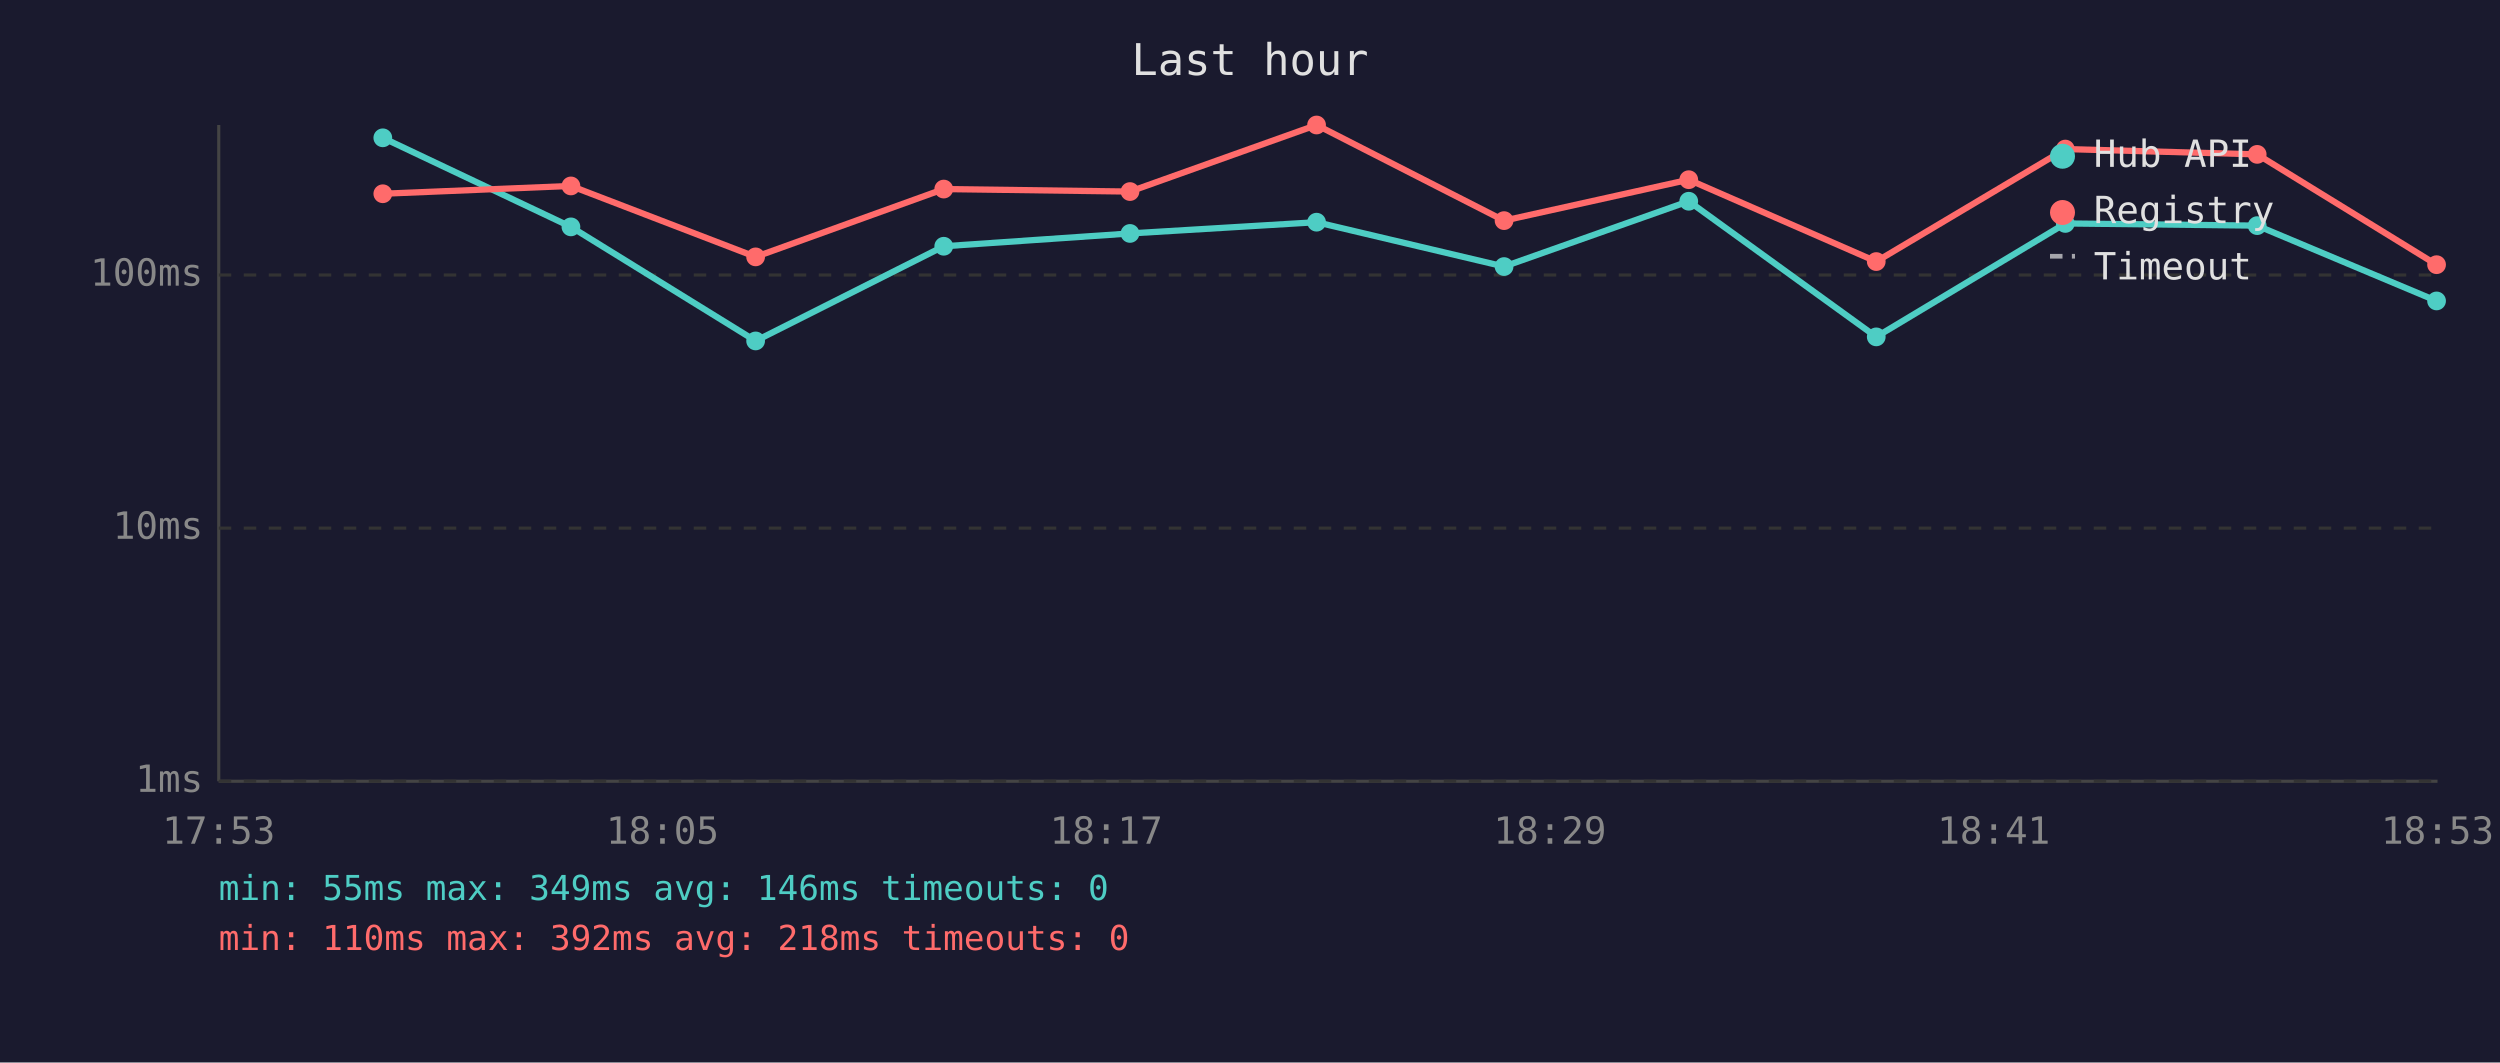
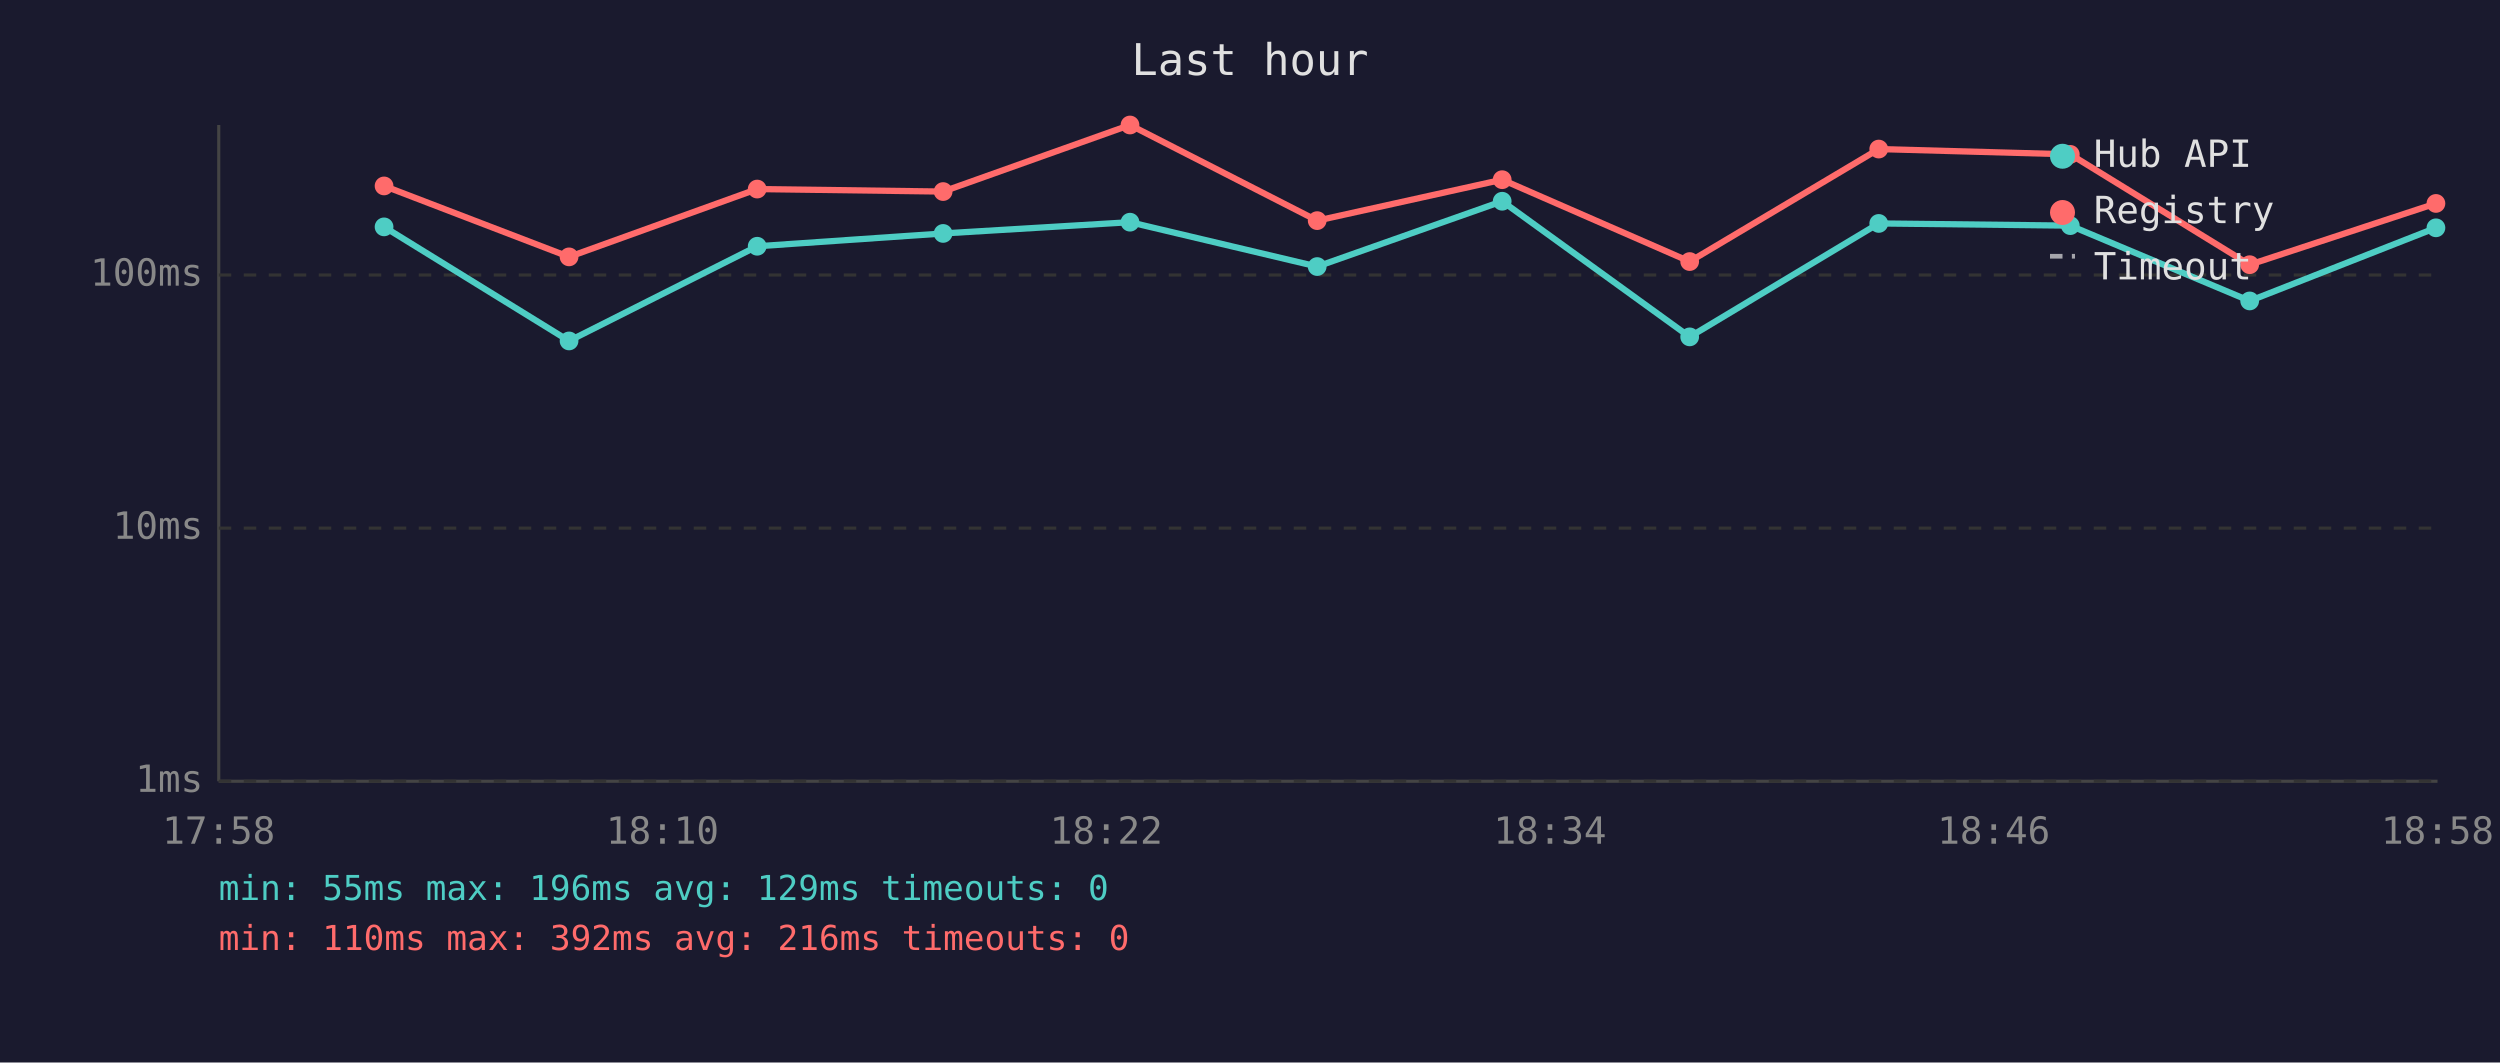
<svg xmlns="http://www.w3.org/2000/svg" viewBox="0 0 800 340" font-family="monospace" font-size="12">
  <rect width="800" height="340" fill="#1a1a2e" />
  <text x="400" y="24" fill="#e0e0e0" font-size="14" text-anchor="middle">Last hour</text>
  <line x1="70" y1="40" x2="70" y2="250" stroke="#444" stroke-width="1" />
  <line x1="70" y1="250" x2="780" y2="250" stroke="#444" stroke-width="1" />
  <line x1="70" y1="250" x2="780" y2="250" stroke="#333" stroke-width="1" stroke-dasharray="4" />
  <text x="65" y="250" fill="#888" text-anchor="end" dominant-baseline="middle">1ms</text>
  <line x1="70" y1="169" x2="780" y2="169" stroke="#333" stroke-width="1" stroke-dasharray="4" />
  <text x="65" y="169" fill="#888" text-anchor="end" dominant-baseline="middle">10ms</text>
  <line x1="70" y1="88" x2="780" y2="88" stroke="#333" stroke-width="1" stroke-dasharray="4" />
  <text x="65" y="88" fill="#888" text-anchor="end" dominant-baseline="middle">100ms</text>
-   <text x="70" y="270" fill="#888" text-anchor="middle">17:53</text>
-   <text x="212" y="270" fill="#888" text-anchor="middle">18:05</text>
-   <text x="354" y="270" fill="#888" text-anchor="middle">18:17</text>
-   <text x="496" y="270" fill="#888" text-anchor="middle">18:29</text>
-   <text x="638" y="270" fill="#888" text-anchor="middle">18:41</text>
-   <text x="780" y="270" fill="#888" text-anchor="middle">18:53</text>
-   <polyline points="122.5,44.1 182.7,72.6 241.8,109.1 302.0,78.8 361.6,74.7 421.3,71.1 481.3,85.3 540.4,64.4 600.4,107.8 660.9,71.5 722.3,72.2 779.7,96.3" fill="none" stroke="#4ecdc4" stroke-width="2" opacity="1" />
-   <circle cx="122.5" cy="44.1" r="3" fill="#4ecdc4" />
-   <circle cx="182.7" cy="72.6" r="3" fill="#4ecdc4" />
-   <circle cx="241.8" cy="109.1" r="3" fill="#4ecdc4" />
-   <circle cx="302.0" cy="78.8" r="3" fill="#4ecdc4" />
-   <circle cx="361.6" cy="74.7" r="3" fill="#4ecdc4" />
-   <circle cx="421.3" cy="71.1" r="3" fill="#4ecdc4" />
-   <circle cx="481.3" cy="85.3" r="3" fill="#4ecdc4" />
-   <circle cx="540.4" cy="64.4" r="3" fill="#4ecdc4" />
-   <circle cx="600.4" cy="107.8" r="3" fill="#4ecdc4" />
-   <circle cx="660.9" cy="71.5" r="3" fill="#4ecdc4" />
-   <circle cx="722.3" cy="72.2" r="3" fill="#4ecdc4" />
-   <circle cx="779.7" cy="96.3" r="3" fill="#4ecdc4" />
-   <polyline points="122.5,62.0 182.7,59.5 241.8,82.2 302.0,60.5 361.6,61.3 421.3,40.0 481.3,70.6 540.4,57.5 600.4,83.7 660.9,47.7 722.3,49.4 779.7,84.7" fill="none" stroke="#ff6b6b" stroke-width="2" opacity="1" />
-   <circle cx="122.5" cy="62.0" r="3" fill="#ff6b6b" />
-   <circle cx="182.7" cy="59.5" r="3" fill="#ff6b6b" />
-   <circle cx="241.8" cy="82.2" r="3" fill="#ff6b6b" />
-   <circle cx="302.0" cy="60.5" r="3" fill="#ff6b6b" />
-   <circle cx="361.6" cy="61.3" r="3" fill="#ff6b6b" />
-   <circle cx="421.3" cy="40.0" r="3" fill="#ff6b6b" />
-   <circle cx="481.3" cy="70.6" r="3" fill="#ff6b6b" />
-   <circle cx="540.4" cy="57.5" r="3" fill="#ff6b6b" />
-   <circle cx="600.4" cy="83.7" r="3" fill="#ff6b6b" />
-   <circle cx="660.9" cy="47.7" r="3" fill="#ff6b6b" />
-   <circle cx="722.3" cy="49.4" r="3" fill="#ff6b6b" />
-   <circle cx="779.7" cy="84.7" r="3" fill="#ff6b6b" />
+   <text x="70" y="270" fill="#888" text-anchor="middle">17:58</text>
+   <text x="212" y="270" fill="#888" text-anchor="middle">18:10</text>
+   <text x="354" y="270" fill="#888" text-anchor="middle">18:22</text>
+   <text x="496" y="270" fill="#888" text-anchor="middle">18:34</text>
+   <text x="638" y="270" fill="#888" text-anchor="middle">18:46</text>
+   <text x="780" y="270" fill="#888" text-anchor="middle">18:58</text>
+   <polyline points="122.9,72.6 182.1,109.1 242.3,78.8 301.8,74.7 361.6,71.1 421.5,85.3 480.7,64.4 540.7,107.8 601.2,71.5 662.5,72.2 719.9,96.3 779.5,72.9" fill="none" stroke="#4ecdc4" stroke-width="2" opacity="1" />
+   <circle cx="122.9" cy="72.6" r="3" fill="#4ecdc4" />
+   <circle cx="182.1" cy="109.1" r="3" fill="#4ecdc4" />
+   <circle cx="242.3" cy="78.8" r="3" fill="#4ecdc4" />
+   <circle cx="301.8" cy="74.7" r="3" fill="#4ecdc4" />
+   <circle cx="361.6" cy="71.1" r="3" fill="#4ecdc4" />
+   <circle cx="421.5" cy="85.3" r="3" fill="#4ecdc4" />
+   <circle cx="480.7" cy="64.4" r="3" fill="#4ecdc4" />
+   <circle cx="540.7" cy="107.8" r="3" fill="#4ecdc4" />
+   <circle cx="601.2" cy="71.5" r="3" fill="#4ecdc4" />
+   <circle cx="662.5" cy="72.2" r="3" fill="#4ecdc4" />
+   <circle cx="719.9" cy="96.3" r="3" fill="#4ecdc4" />
+   <circle cx="779.5" cy="72.9" r="3" fill="#4ecdc4" />
+   <polyline points="122.9,59.5 182.1,82.2 242.3,60.5 301.8,61.3 361.6,40.0 421.5,70.6 480.7,57.5 540.7,83.7 601.2,47.7 662.5,49.4 719.9,84.7 779.5,65.1" fill="none" stroke="#ff6b6b" stroke-width="2" opacity="1" />
+   <circle cx="122.9" cy="59.5" r="3" fill="#ff6b6b" />
+   <circle cx="182.1" cy="82.2" r="3" fill="#ff6b6b" />
+   <circle cx="242.3" cy="60.5" r="3" fill="#ff6b6b" />
+   <circle cx="301.8" cy="61.3" r="3" fill="#ff6b6b" />
+   <circle cx="361.6" cy="40.0" r="3" fill="#ff6b6b" />
+   <circle cx="421.5" cy="70.6" r="3" fill="#ff6b6b" />
+   <circle cx="480.7" cy="57.5" r="3" fill="#ff6b6b" />
+   <circle cx="540.7" cy="83.7" r="3" fill="#ff6b6b" />
+   <circle cx="601.2" cy="47.7" r="3" fill="#ff6b6b" />
+   <circle cx="662.5" cy="49.4" r="3" fill="#ff6b6b" />
+   <circle cx="719.9" cy="84.7" r="3" fill="#ff6b6b" />
+   <circle cx="779.5" cy="65.1" r="3" fill="#ff6b6b" />
  <circle cx="660" cy="50" r="4" fill="#4ecdc4" />
  <text x="670" y="50" fill="#e0e0e0" dominant-baseline="middle">Hub API</text>
  <circle cx="660" cy="68" r="4" fill="#ff6b6b" />
  <text x="670" y="68" fill="#e0e0e0" dominant-baseline="middle">Registry</text>
  <line x1="656" y1="82" x2="664" y2="82" stroke="#e0e0e0" stroke-width="1.5" stroke-dasharray="4,3" opacity="0.7" />
  <text x="670" y="86" fill="#e0e0e0" dominant-baseline="middle">Timeout</text>
-   <text x="70" y="288" fill="#4ecdc4" font-size="11">min: 55ms  max: 349ms  avg: 146ms  timeouts: 0</text>
-   <text x="70" y="304" fill="#ff6b6b" font-size="11">min: 110ms  max: 392ms  avg: 218ms  timeouts: 0</text>
+   <text x="70" y="288" fill="#4ecdc4" font-size="11">min: 55ms  max: 196ms  avg: 129ms  timeouts: 0</text>
+   <text x="70" y="304" fill="#ff6b6b" font-size="11">min: 110ms  max: 392ms  avg: 216ms  timeouts: 0</text>
</svg>
